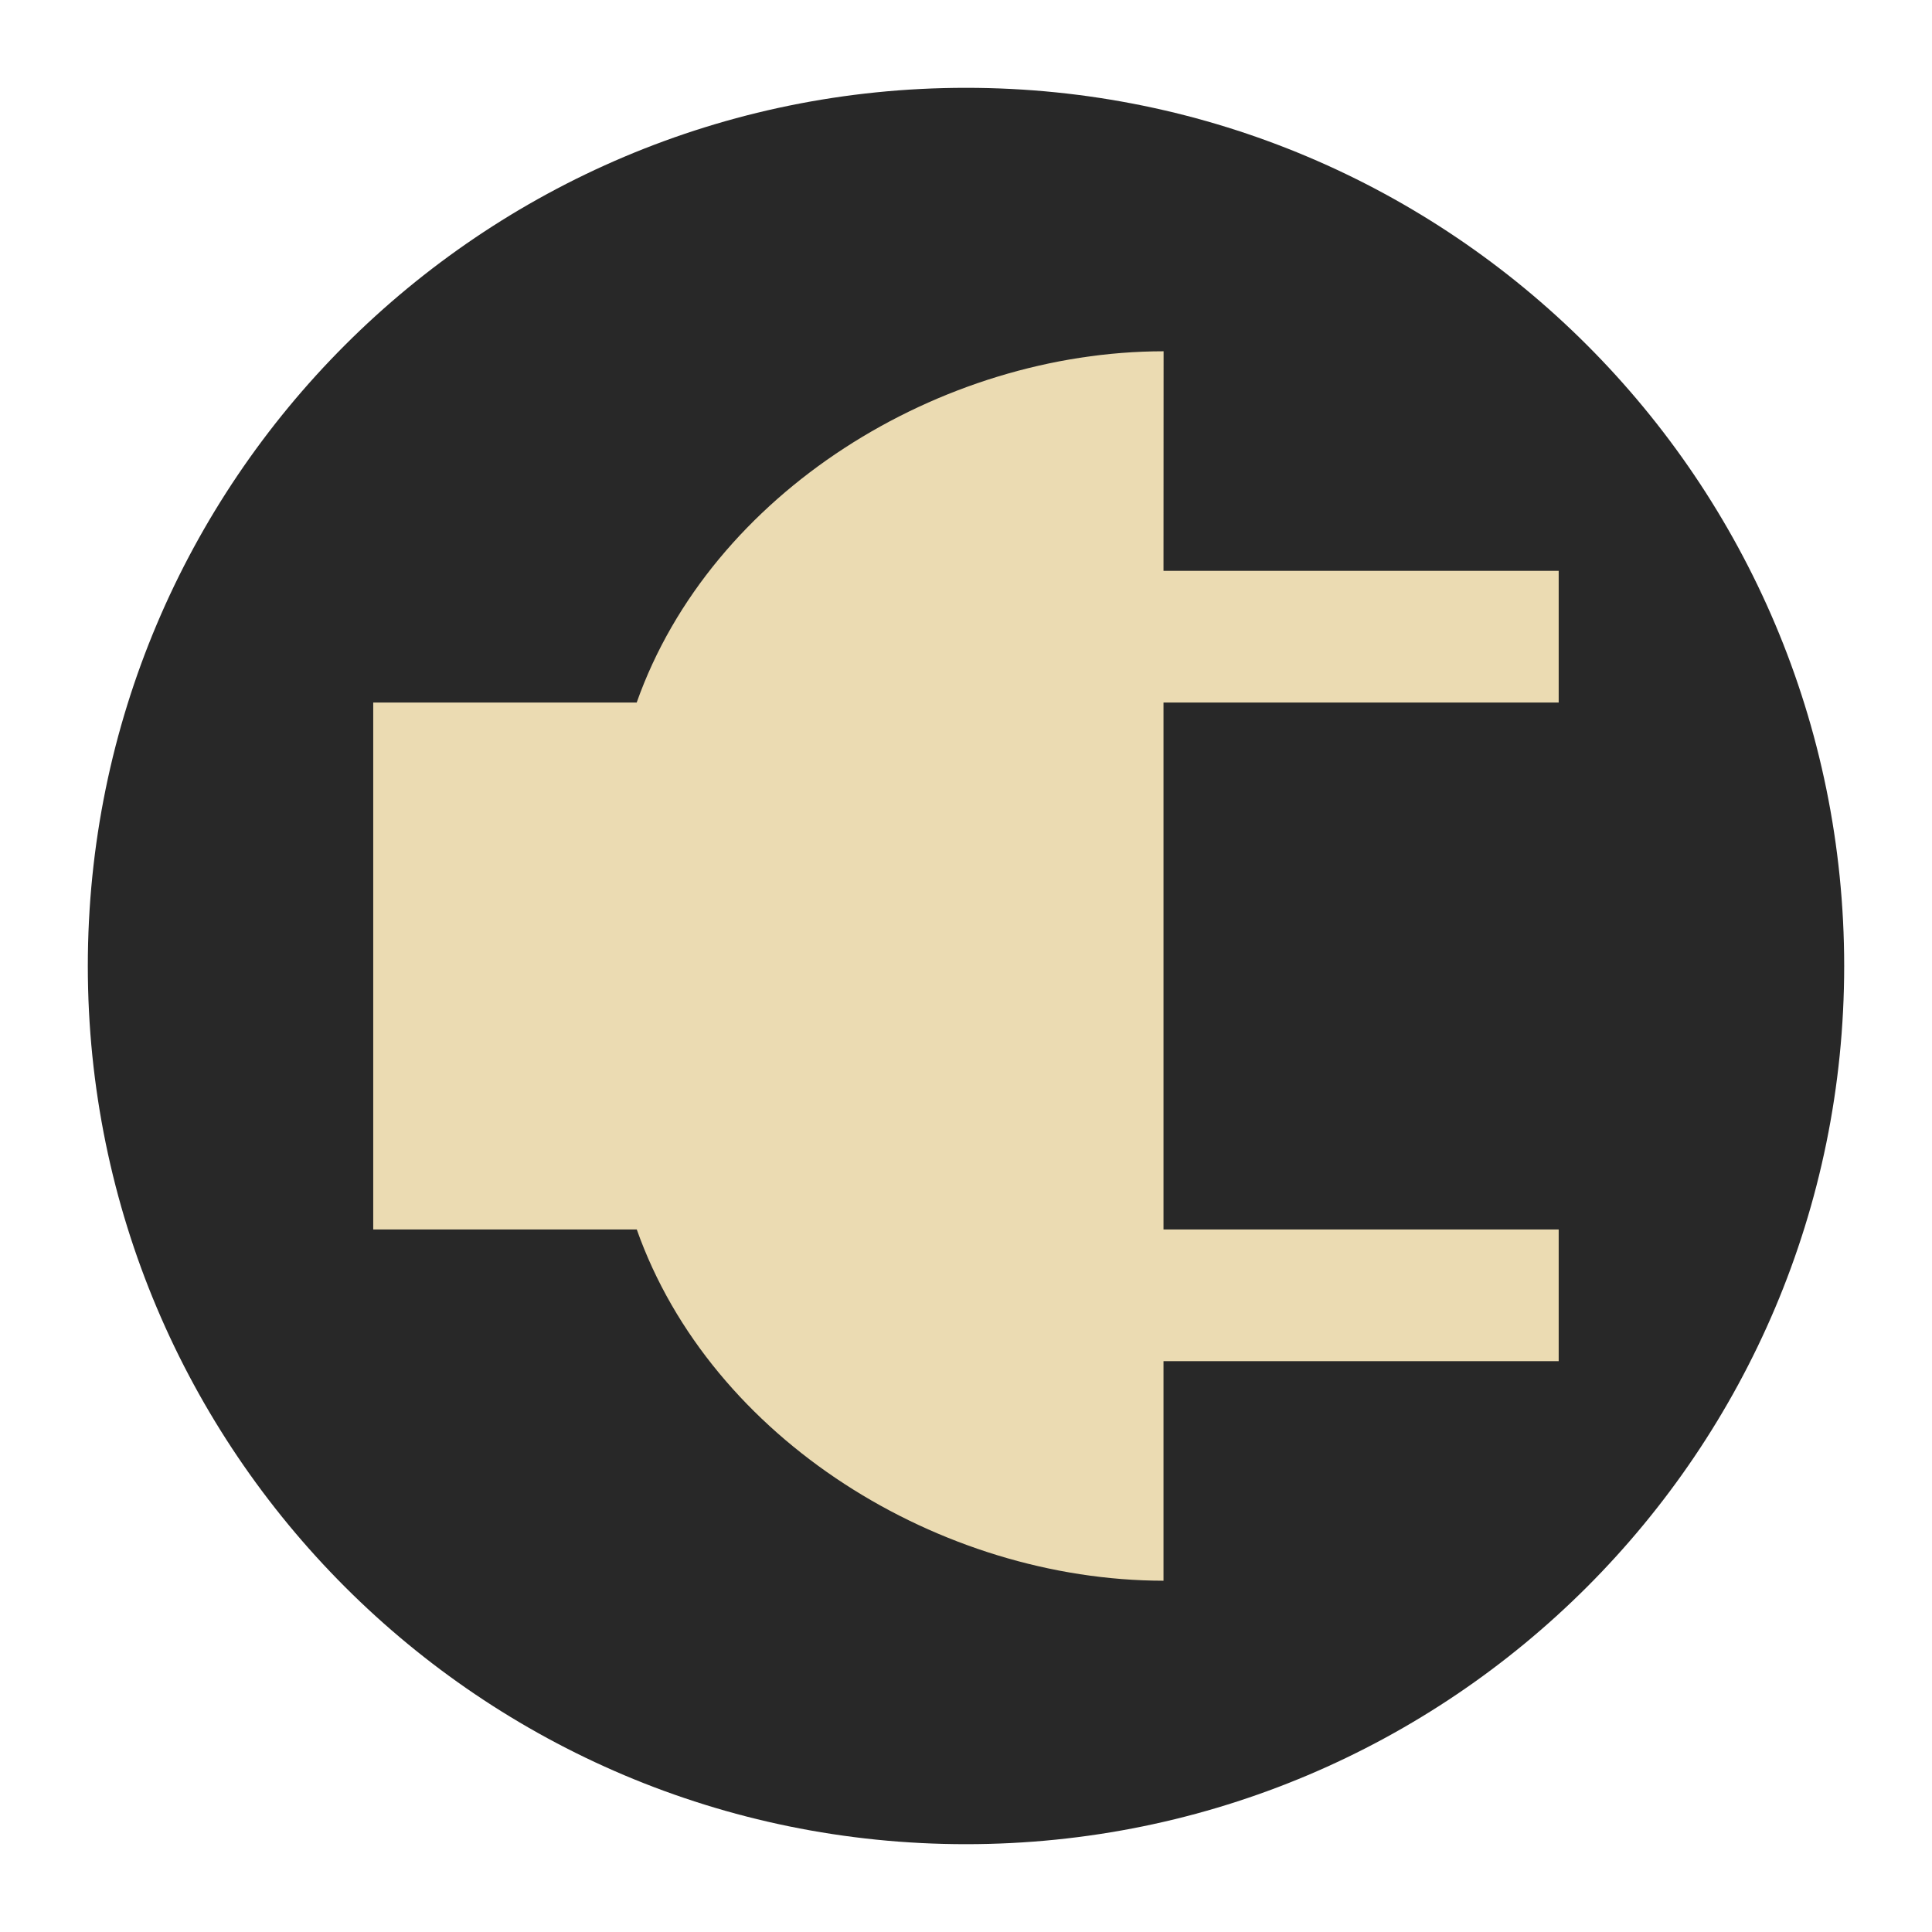
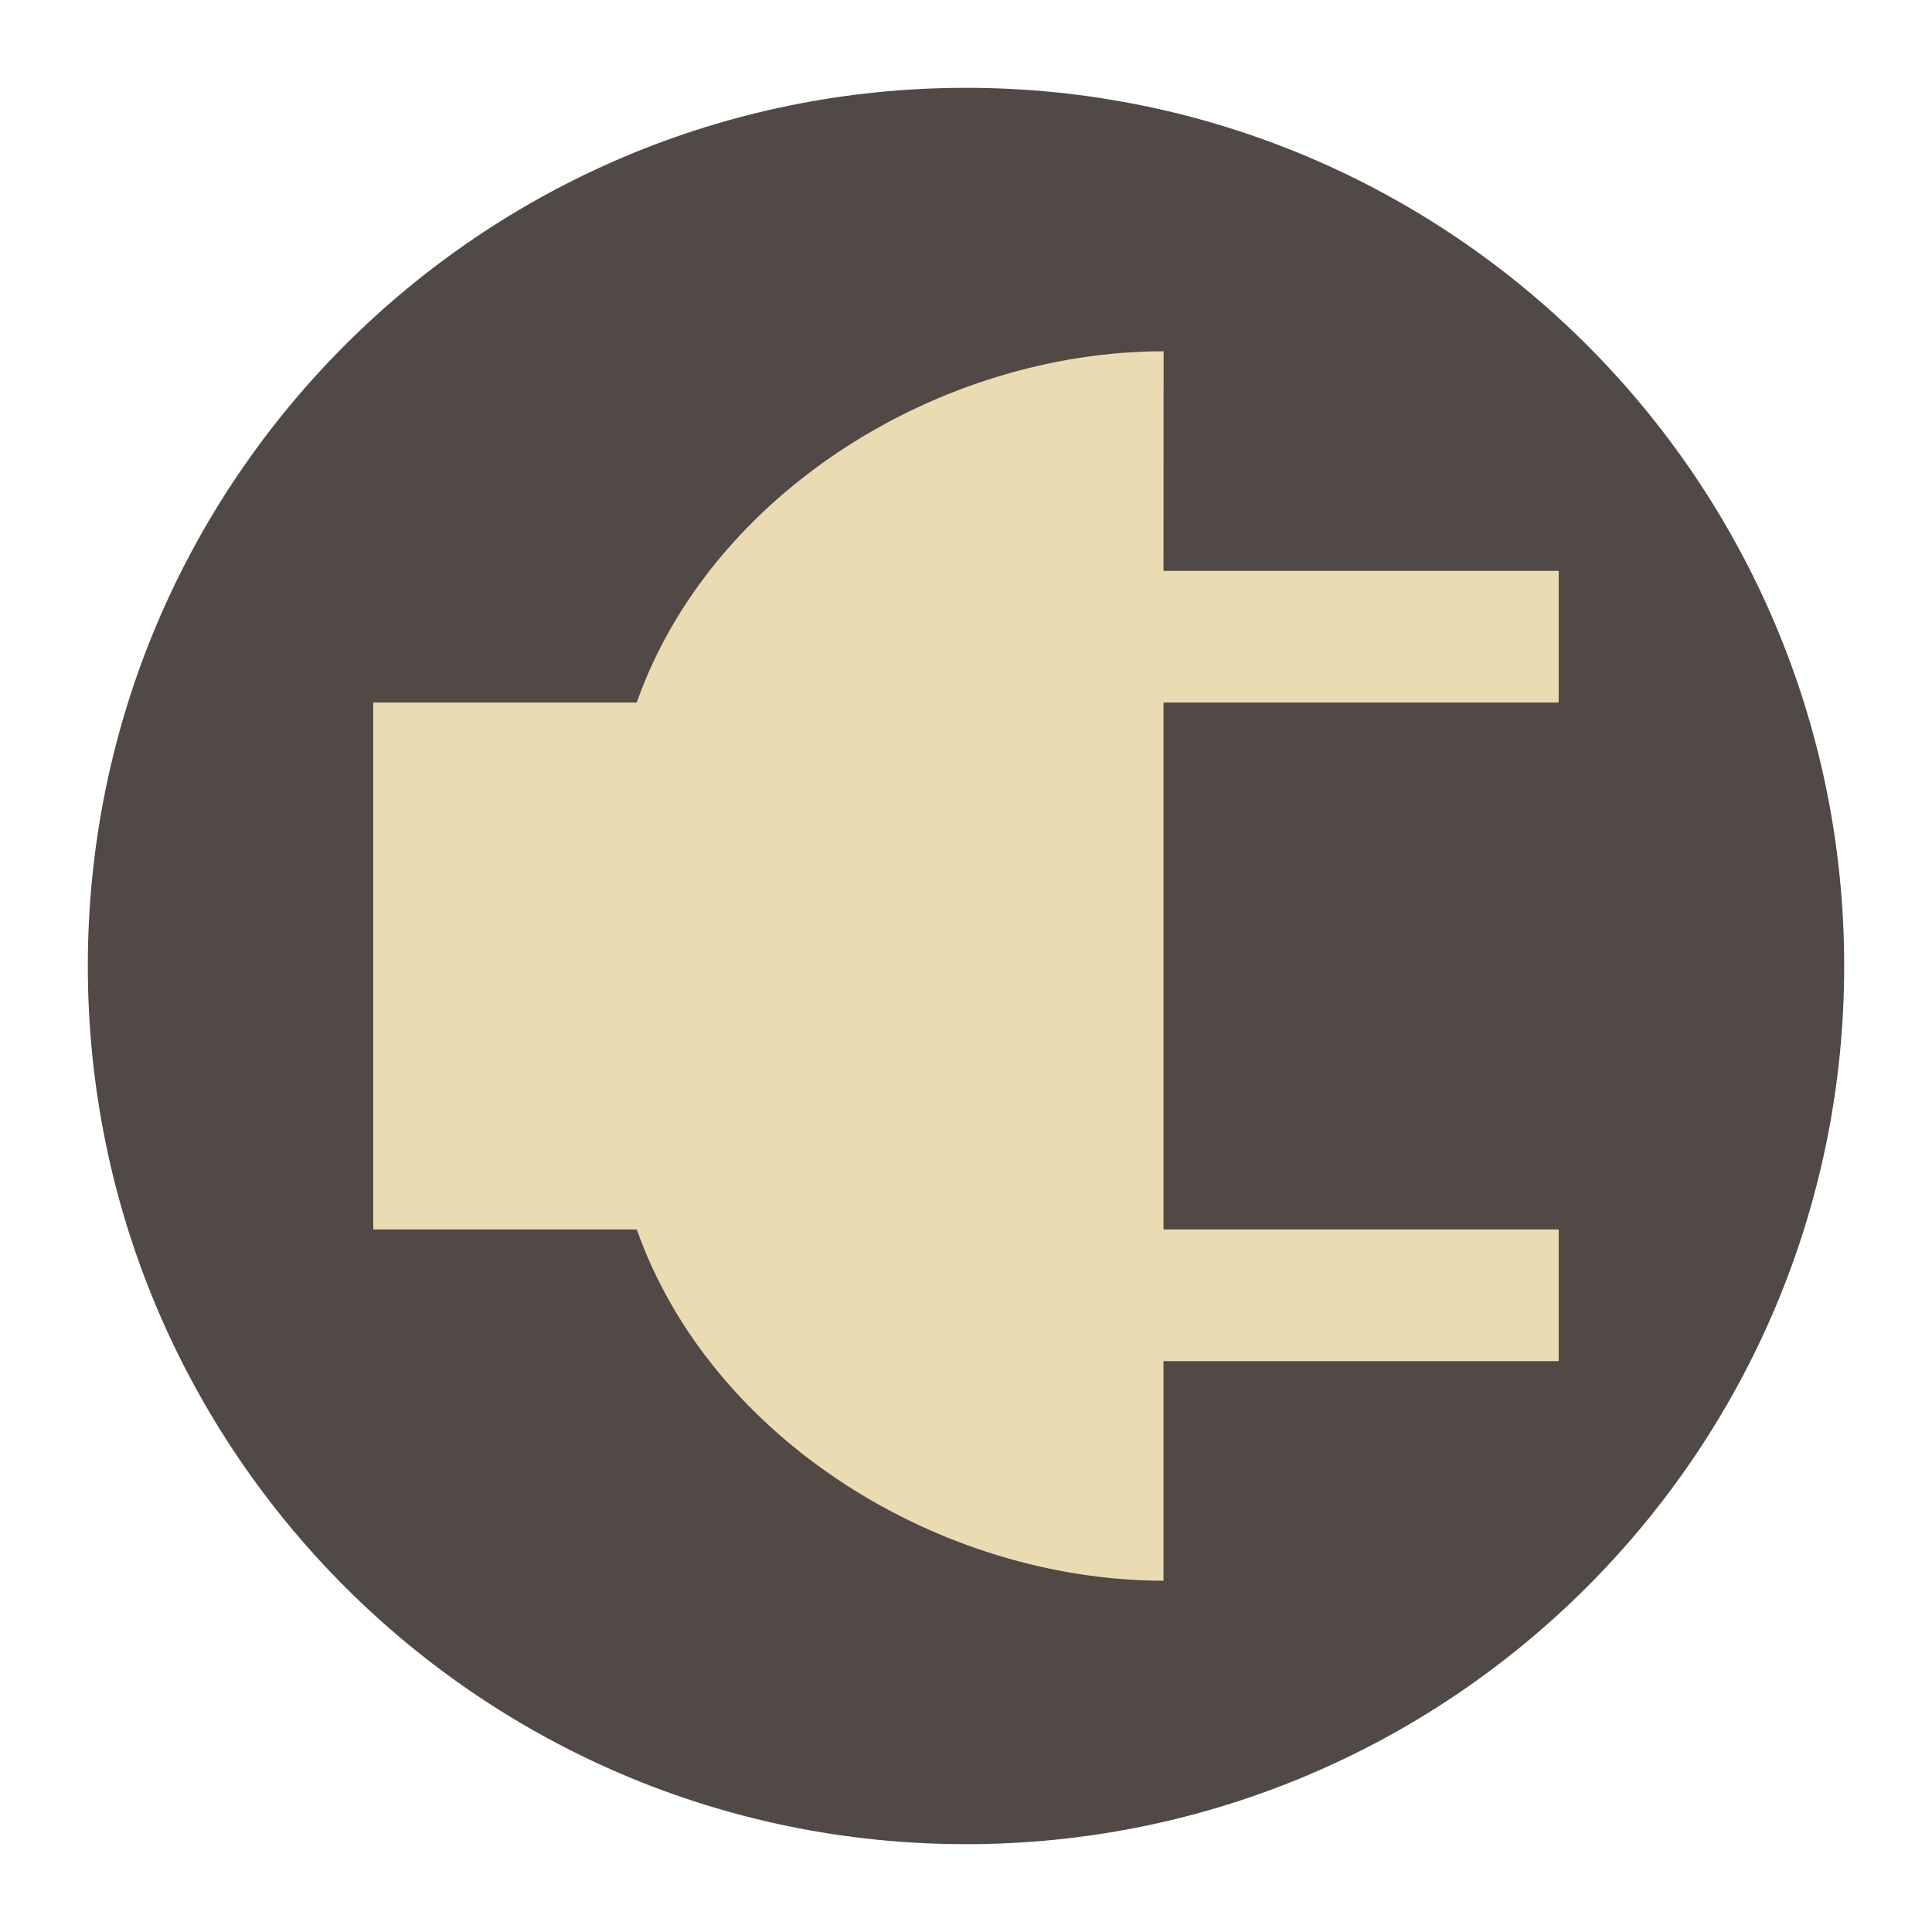
<svg xmlns="http://www.w3.org/2000/svg" width="22" height="22" version="1.1" viewBox="0 0 22 22">
-   <circle cx="11" cy="11" r="10" fill="#282828" />
-   <path d="m13.25 4c-2.541 0.002-5.153 1.605-6 4h-3v6h3.001c0.846 2.395 3.458 3.997 5.998 4v-2.5h4.5v-1.5h-4.5v-6h4.5v-1.5h-4.5z" fill="#ebdbb2" stroke-width="1.5" />
+   <circle cx="11" cy="11" r="10" fill="#504945" />
+   <path d="m13.25 4c-2.541 0.002-5.153 1.605-6 4h-3v6h3.001c0.846 2.395 3.458 3.997 5.998 4v-2.5h4.5v-1.5h-4.5v-6h4.5v-1.5h-4.5z" fill="#ebdbb2" />
</svg>
